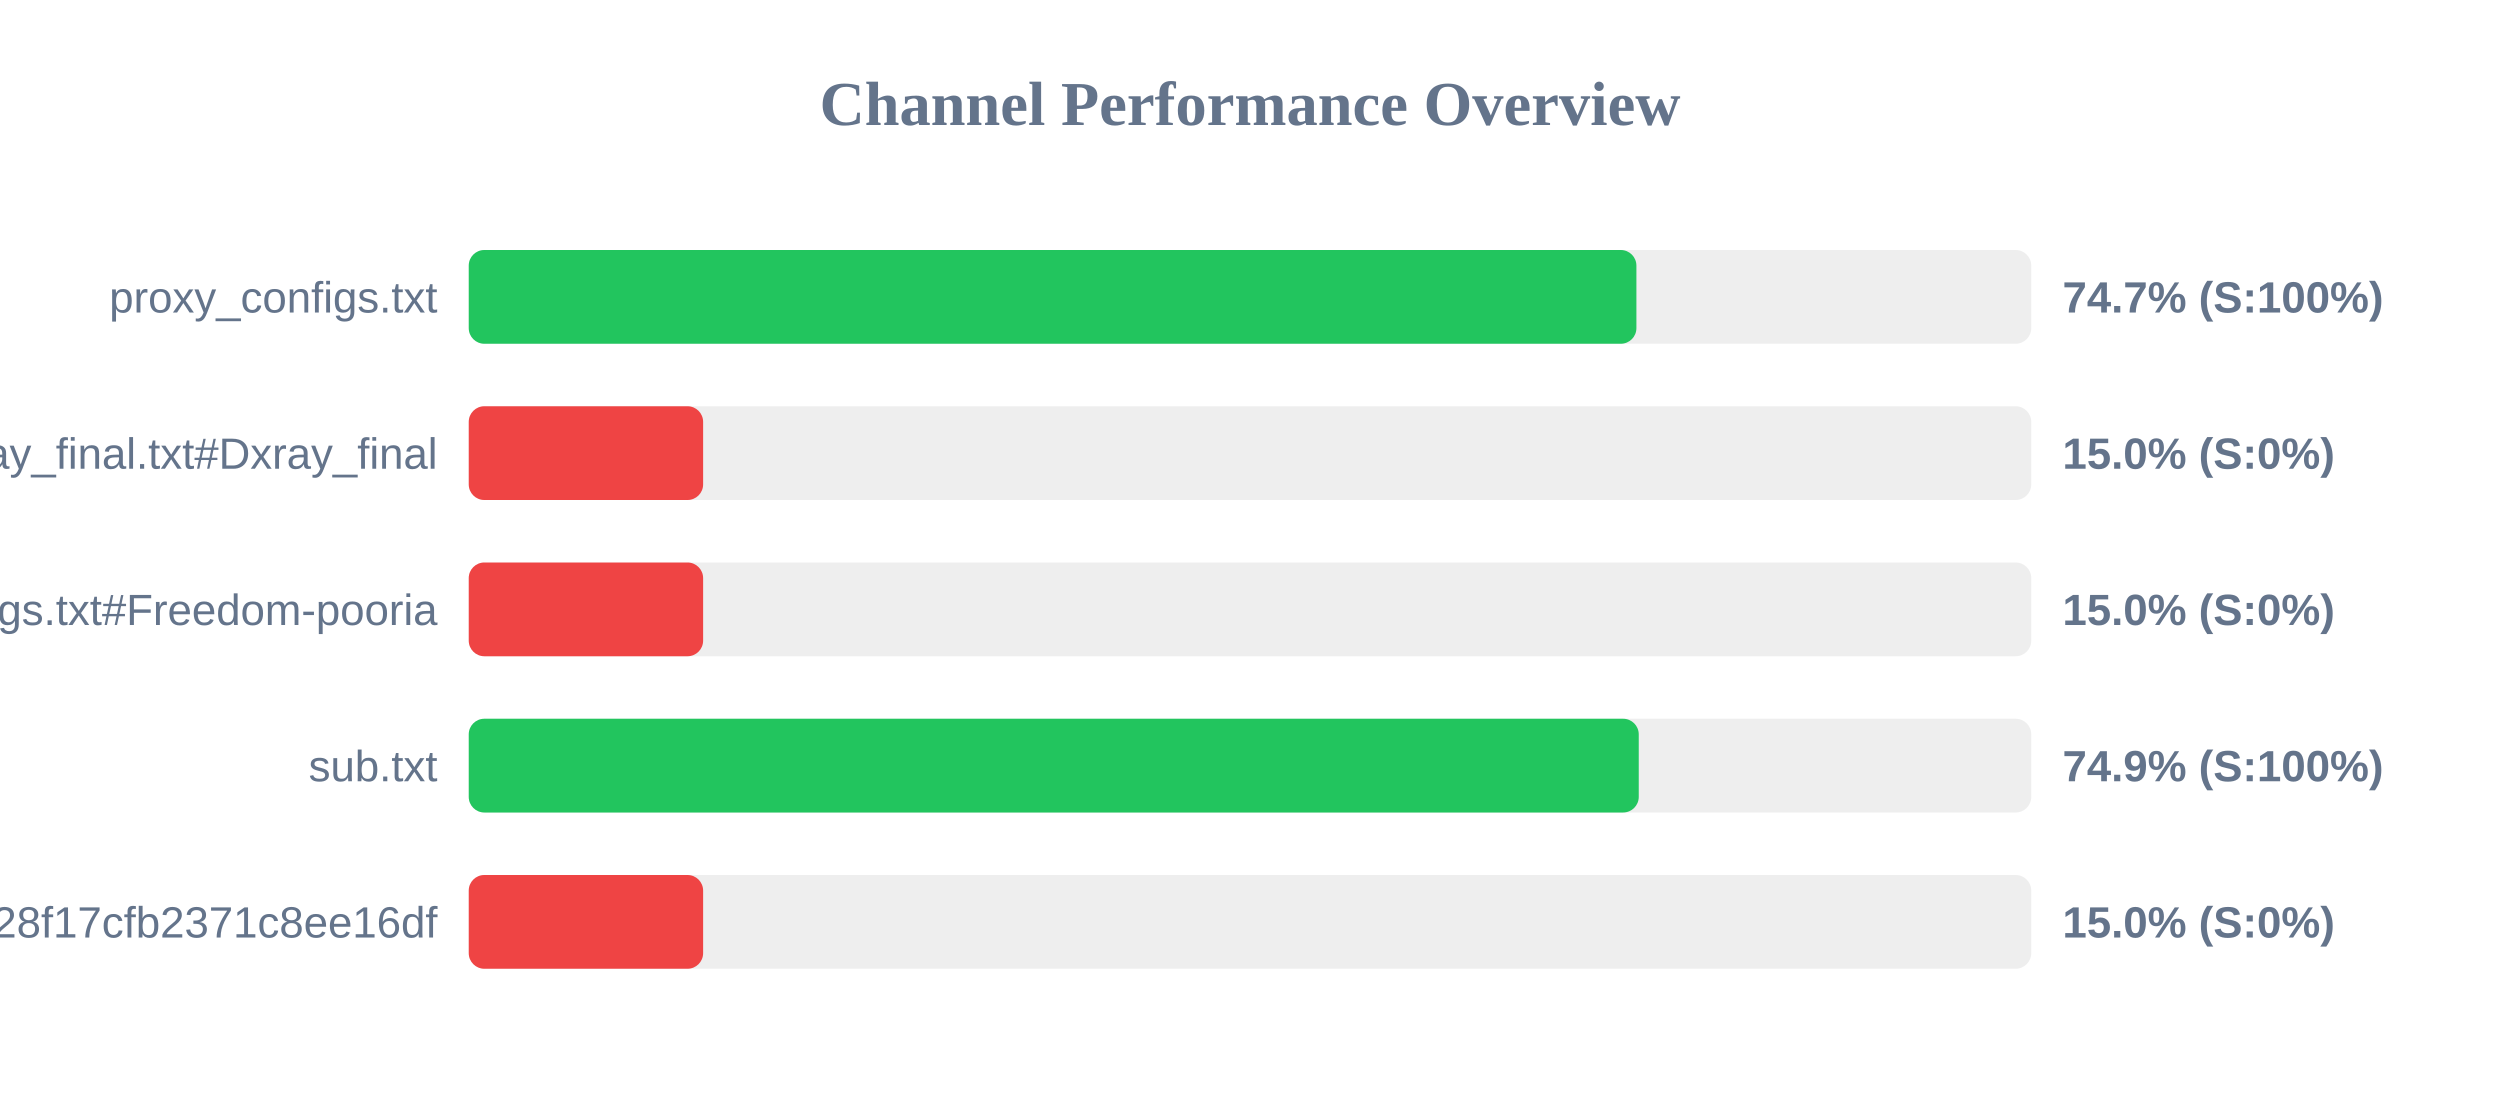
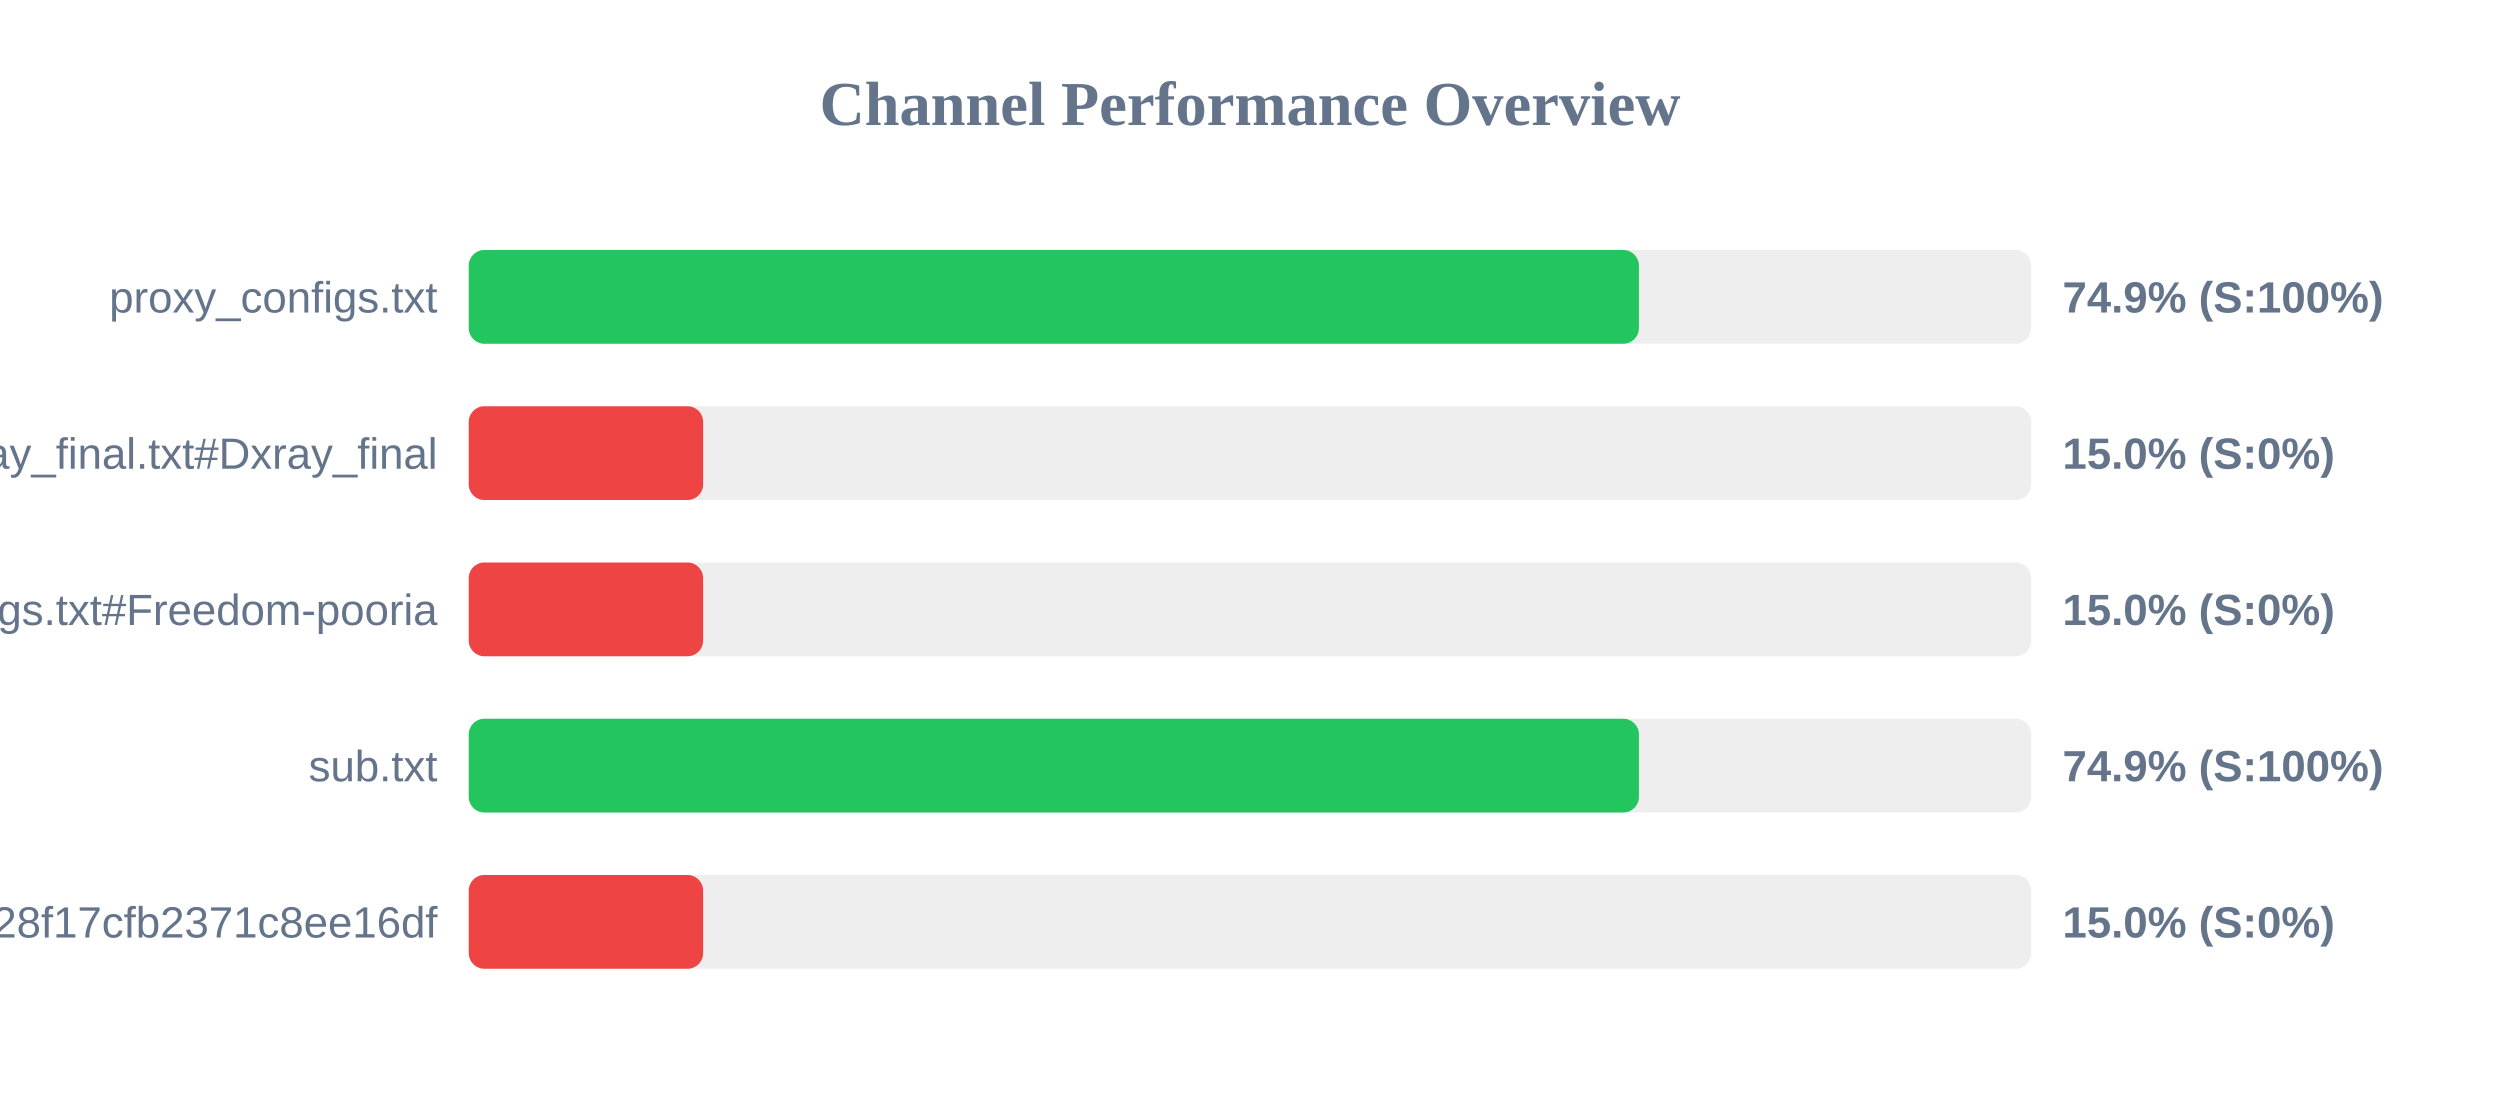
<svg xmlns="http://www.w3.org/2000/svg" width="800" height="350" version="1.1">
  <style>
        .row { font: 14px Arial; fill: #64748b; }
        .score { font: bold 14px Arial; fill: #64748b; }
    </style>
  <text x="400" y="40" text-anchor="middle" font-size="20px" font-weight="bold" fill="#64748b">Channel Performance Overview</text>
  <rect x="150" y="80" width="500" height="30" fill="#eee" rx="5" />
-   <rect x="150" y="80" width="373.65" height="30" fill="#22c55e" rx="5" />
+   <rect x="150" y="80" width="374.45" height="30" fill="#22c55e" rx="5" />
  <text x="140" y="100" text-anchor="end" class="row">proxy_configs.txt</text>
-   <text x="660" y="100" text-anchor="start" class="score">74.7% (S:100%)</text>
+   <text x="660" y="100" text-anchor="start" class="score">74.9% (S:100%)</text>
  <rect x="150" y="130" width="500" height="30" fill="#eee" rx="5" />
  <rect x="150" y="130" width="75.0" height="30" fill="#ef4444" rx="5" />
  <text x="140" y="150" text-anchor="end" class="row">xray_final.txt#Dxray_final</text>
  <text x="660" y="150" text-anchor="start" class="score">15.0% (S:0%)</text>
  <rect x="150" y="180" width="500" height="30" fill="#eee" rx="5" />
  <rect x="150" y="180" width="75.0" height="30" fill="#ef4444" rx="5" />
  <text x="140" y="200" text-anchor="end" class="row">v2ray_configs.txt#Freedom-pooria</text>
  <text x="660" y="200" text-anchor="start" class="score">15.0% (S:0%)</text>
  <rect x="150" y="230" width="500" height="30" fill="#eee" rx="5" />
-   <rect x="150" y="230" width="374.4" height="30" fill="#22c55e" rx="5" />
+   <rect x="150" y="230" width="374.45" height="30" fill="#22c55e" rx="5" />
  <text x="140" y="250" text-anchor="end" class="row">sub.txt</text>
  <text x="660" y="250" text-anchor="start" class="score">74.9% (S:100%)</text>
  <rect x="150" y="280" width="500" height="30" fill="#eee" rx="5" />
  <rect x="150" y="280" width="75.0" height="30" fill="#ef4444" rx="5" />
  <text x="140" y="300" text-anchor="end" class="row">?token=fedfed7b41b828f17cfb2371c8ee16df</text>
  <text x="660" y="300" text-anchor="start" class="score">15.0% (S:0%)</text>
</svg>
